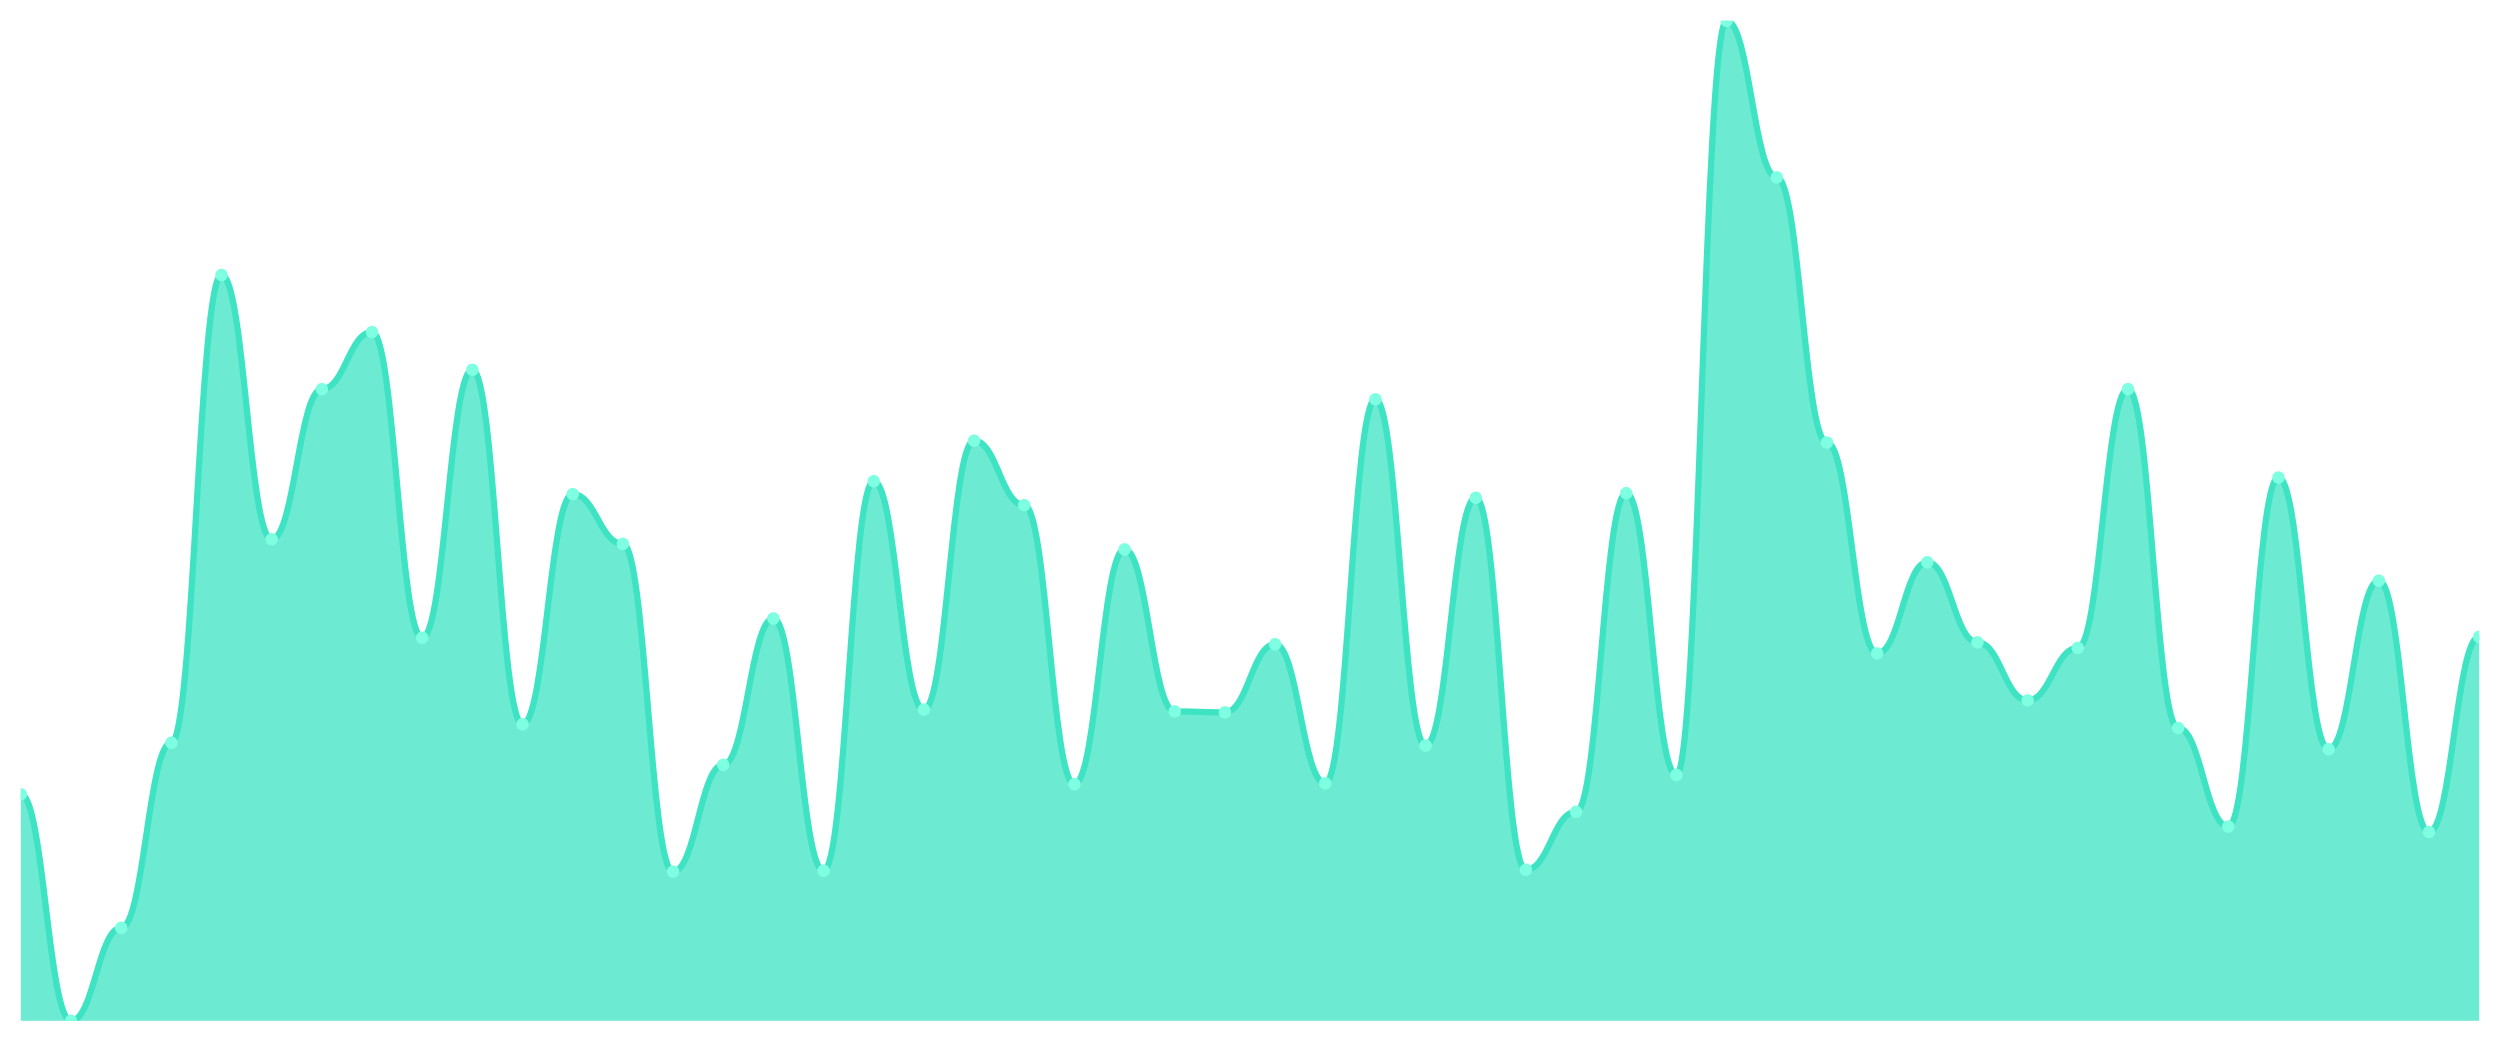
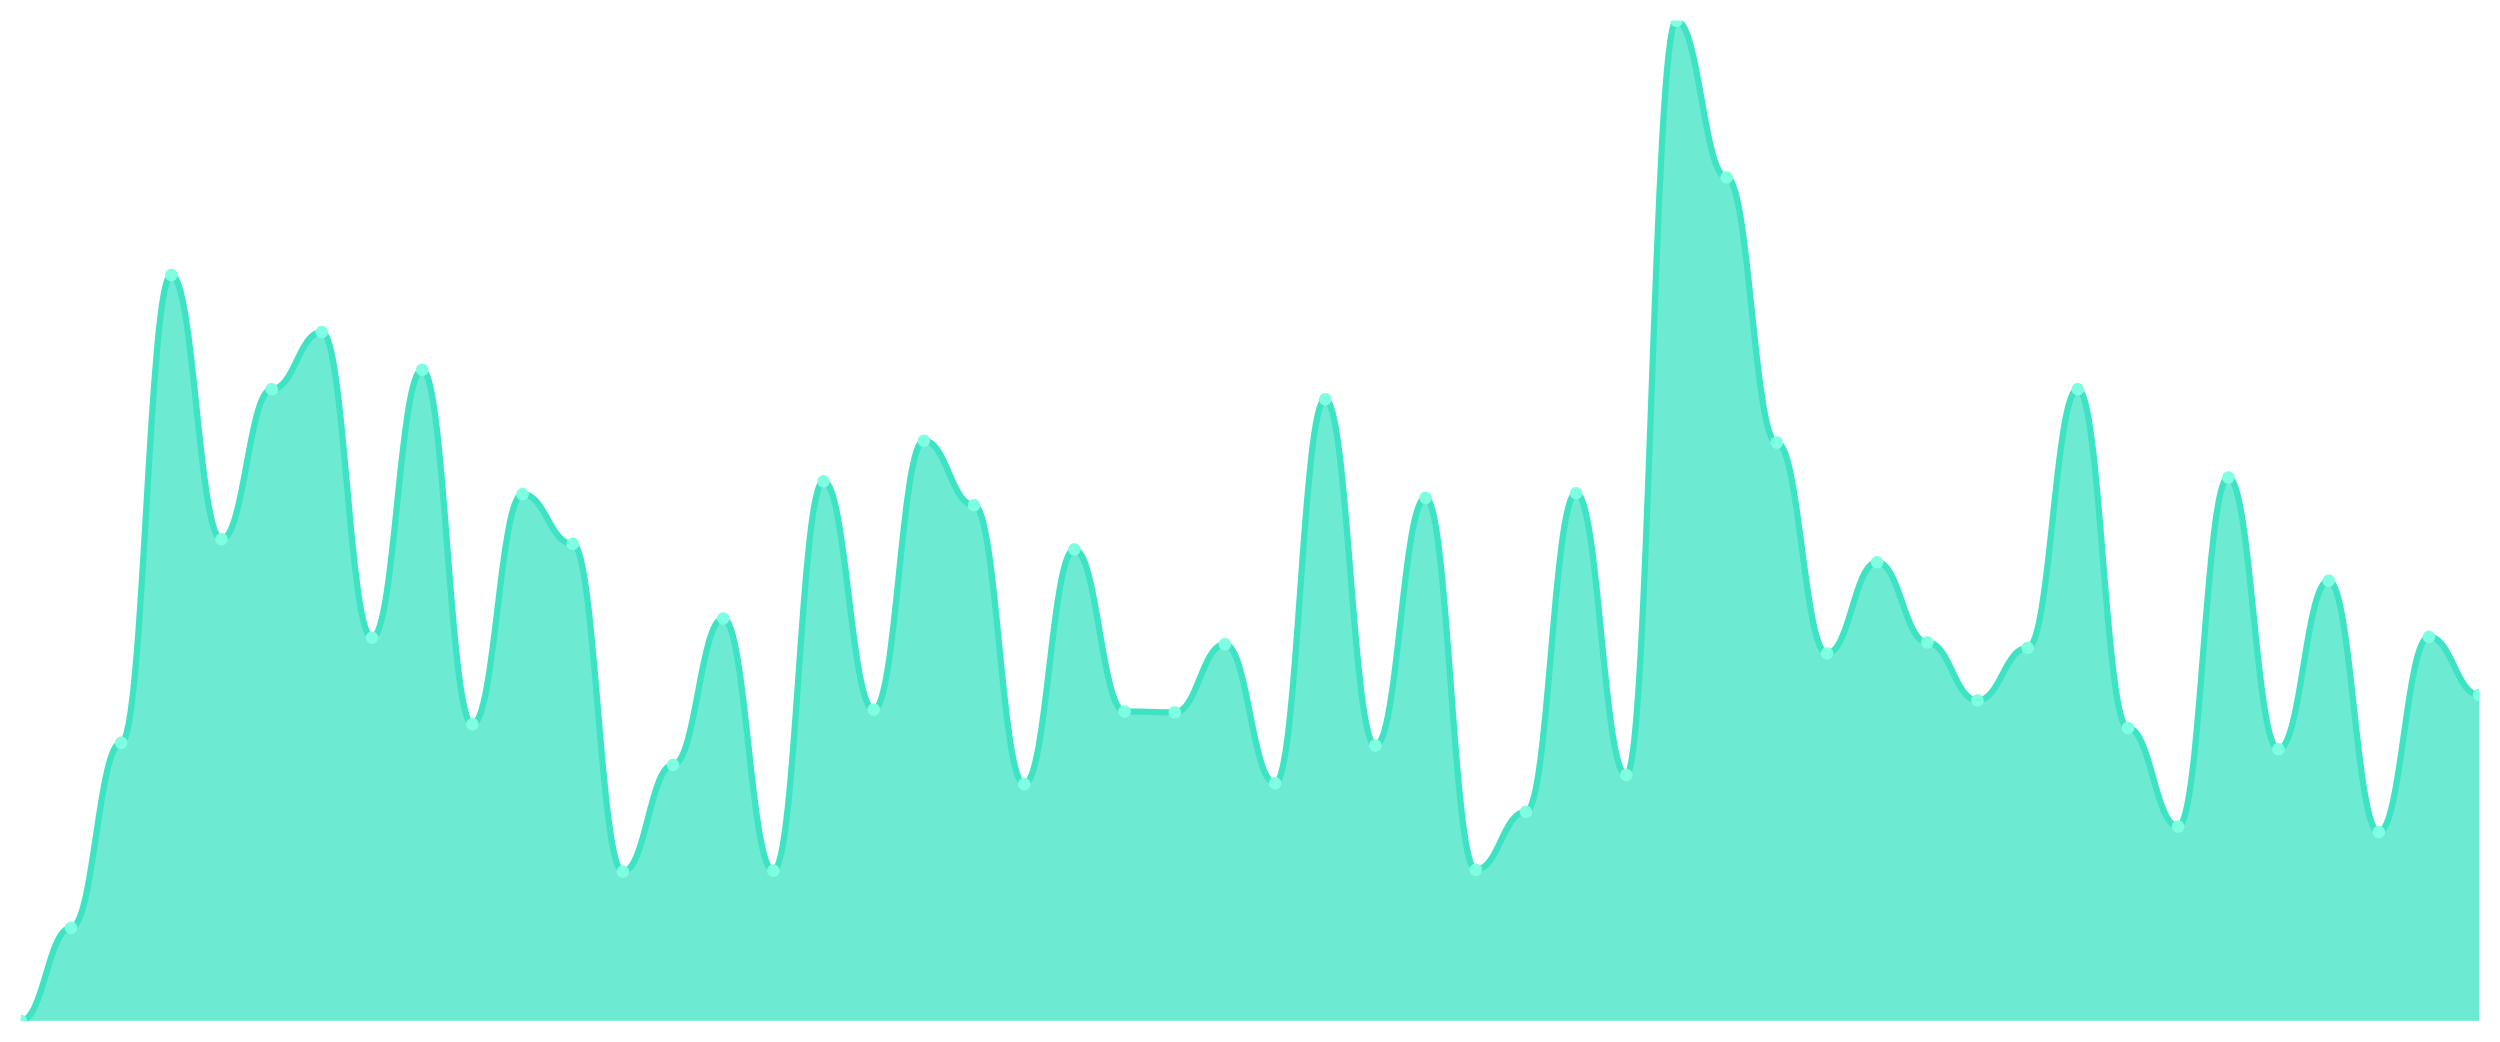
<svg xmlns="http://www.w3.org/2000/svg" viewBox="0 0 1200 500" width="1200" height="500">
  <defs>
    <clipPath id="c">
      <rect x="10" y="10" width="1180" height="480" />
    </clipPath>
  </defs>
  <rect width="1200" height="500" fill="none" />
  <g clip-path="url(#c)">
-     <path d="M 10,490 L 10,381.271 C 20.837,381.271 23.245,490 34.082,490 C 44.918,490 47.327,445.359 58.163,445.359 C 69,445.359 71.408,356.519 82.245,356.519 C 93.082,356.519 95.49,131.989 106.327,131.989 C 117.163,131.989 119.571,258.84 130.408,258.84 C 141.245,258.84 143.653,186.796 154.49,186.796 C 165.327,186.796 167.735,159.392 178.571,159.392 C 189.408,159.392 191.816,306.133 202.653,306.133 C 213.49,306.133 215.898,177.514 226.735,177.514 C 237.571,177.514 239.98,347.68 250.816,347.68 C 261.653,347.68 264.061,237.182 274.898,237.182 C 285.735,237.182 288.143,261.05 298.98,261.05 C 309.816,261.05 312.224,418.398 323.061,418.398 C 333.898,418.398 336.306,367.127 347.143,367.127 C 357.98,367.127 360.388,296.851 371.224,296.851 C 382.061,296.851 384.469,417.956 395.306,417.956 C 406.143,417.956 408.551,230.994 419.388,230.994 C 430.224,230.994 432.633,340.608 443.469,340.608 C 454.306,340.608 456.714,211.547 467.551,211.547 C 478.388,211.547 480.796,242.486 491.633,242.486 C 502.469,242.486 504.878,376.409 515.714,376.409 C 526.551,376.409 528.959,263.702 539.796,263.702 C 550.633,263.702 553.041,341.492 563.878,341.492 C 574.714,341.492 577.122,341.934 587.959,341.934 C 598.796,341.934 601.204,309.227 612.041,309.227 C 622.878,309.227 625.286,375.967 636.122,375.967 C 646.959,375.967 649.367,191.657 660.204,191.657 C 671.041,191.657 673.449,357.845 684.286,357.845 C 695.122,357.845 697.531,238.95 708.367,238.95 C 719.204,238.95 721.612,417.514 732.449,417.514 C 743.286,417.514 745.694,389.669 756.531,389.669 C 767.367,389.669 769.776,236.74 780.612,236.74 C 791.449,236.74 793.857,371.989 804.694,371.989 C 815.531,371.989 817.939,10 828.776,10 C 839.612,10 842.02,85.138 852.857,85.138 C 863.694,85.138 866.102,212.431 876.939,212.431 C 887.776,212.431 890.184,313.646 901.02,313.646 C 911.857,313.646 914.265,269.89 925.102,269.89 C 935.939,269.89 938.347,308.343 949.184,308.343 C 960.02,308.343 962.429,336.188 973.265,336.188 C 984.102,336.188 986.51,310.994 997.347,310.994 C 1008.184,310.994 1010.592,186.796 1021.429,186.796 C 1032.265,186.796 1034.673,349.448 1045.51,349.448 C 1056.347,349.448 1058.755,396.74 1069.592,396.74 C 1080.429,396.74 1082.837,229.227 1093.673,229.227 C 1104.51,229.227 1106.918,359.613 1117.755,359.613 C 1128.592,359.613 1131,278.729 1141.837,278.729 C 1152.673,278.729 1155.082,399.392 1165.918,399.392 C 1176.755,399.392 1179.163,305.691 1190,305.691 L 1190,490 Z" fill="rgba(61,227,195,0.75)" />
-     <path d="M 10,381.271 C 20.837,381.271 23.245,490 34.082,490 C 44.918,490 47.327,445.359 58.163,445.359 C 69,445.359 71.408,356.519 82.245,356.519 C 93.082,356.519 95.49,131.989 106.327,131.989 C 117.163,131.989 119.571,258.84 130.408,258.84 C 141.245,258.84 143.653,186.796 154.49,186.796 C 165.327,186.796 167.735,159.392 178.571,159.392 C 189.408,159.392 191.816,306.133 202.653,306.133 C 213.49,306.133 215.898,177.514 226.735,177.514 C 237.571,177.514 239.98,347.68 250.816,347.68 C 261.653,347.68 264.061,237.182 274.898,237.182 C 285.735,237.182 288.143,261.05 298.98,261.05 C 309.816,261.05 312.224,418.398 323.061,418.398 C 333.898,418.398 336.306,367.127 347.143,367.127 C 357.98,367.127 360.388,296.851 371.224,296.851 C 382.061,296.851 384.469,417.956 395.306,417.956 C 406.143,417.956 408.551,230.994 419.388,230.994 C 430.224,230.994 432.633,340.608 443.469,340.608 C 454.306,340.608 456.714,211.547 467.551,211.547 C 478.388,211.547 480.796,242.486 491.633,242.486 C 502.469,242.486 504.878,376.409 515.714,376.409 C 526.551,376.409 528.959,263.702 539.796,263.702 C 550.633,263.702 553.041,341.492 563.878,341.492 C 574.714,341.492 577.122,341.934 587.959,341.934 C 598.796,341.934 601.204,309.227 612.041,309.227 C 622.878,309.227 625.286,375.967 636.122,375.967 C 646.959,375.967 649.367,191.657 660.204,191.657 C 671.041,191.657 673.449,357.845 684.286,357.845 C 695.122,357.845 697.531,238.95 708.367,238.95 C 719.204,238.95 721.612,417.514 732.449,417.514 C 743.286,417.514 745.694,389.669 756.531,389.669 C 767.367,389.669 769.776,236.74 780.612,236.74 C 791.449,236.74 793.857,371.989 804.694,371.989 C 815.531,371.989 817.939,10 828.776,10 C 839.612,10 842.02,85.138 852.857,85.138 C 863.694,85.138 866.102,212.431 876.939,212.431 C 887.776,212.431 890.184,313.646 901.02,313.646 C 911.857,313.646 914.265,269.89 925.102,269.89 C 935.939,269.89 938.347,308.343 949.184,308.343 C 960.02,308.343 962.429,336.188 973.265,336.188 C 984.102,336.188 986.51,310.994 997.347,310.994 C 1008.184,310.994 1010.592,186.796 1021.429,186.796 C 1032.265,186.796 1034.673,349.448 1045.51,349.448 C 1056.347,349.448 1058.755,396.74 1069.592,396.74 C 1080.429,396.74 1082.837,229.227 1093.673,229.227 C 1104.51,229.227 1106.918,359.613 1117.755,359.613 C 1128.592,359.613 1131,278.729 1141.837,278.729 C 1152.673,278.729 1155.082,399.392 1165.918,399.392 C 1176.755,399.392 1179.163,305.691 1190,305.691" fill="none" stroke="#3de3c3" stroke-width="3" stroke-linecap="round" stroke-linejoin="round" />
-     <circle cx="10" cy="381.271" r="3" fill="#7fffe1" />
-     <circle cx="34.082" cy="490" r="3" fill="#7fffe1" />
-     <circle cx="58.163" cy="445.359" r="3" fill="#7fffe1" />
-     <circle cx="82.245" cy="356.519" r="3" fill="#7fffe1" />
-     <circle cx="106.327" cy="131.989" r="3" fill="#7fffe1" />
-     <circle cx="130.408" cy="258.84" r="3" fill="#7fffe1" />
-     <circle cx="154.49" cy="186.796" r="3" fill="#7fffe1" />
-     <circle cx="178.571" cy="159.392" r="3" fill="#7fffe1" />
-     <circle cx="202.653" cy="306.133" r="3" fill="#7fffe1" />
-     <circle cx="226.735" cy="177.514" r="3" fill="#7fffe1" />
-     <circle cx="250.816" cy="347.68" r="3" fill="#7fffe1" />
-     <circle cx="274.898" cy="237.182" r="3" fill="#7fffe1" />
-     <circle cx="298.98" cy="261.05" r="3" fill="#7fffe1" />
-     <circle cx="323.061" cy="418.398" r="3" fill="#7fffe1" />
-     <circle cx="347.143" cy="367.127" r="3" fill="#7fffe1" />
-     <circle cx="371.224" cy="296.851" r="3" fill="#7fffe1" />
-     <circle cx="395.306" cy="417.956" r="3" fill="#7fffe1" />
-     <circle cx="419.388" cy="230.994" r="3" fill="#7fffe1" />
-     <circle cx="443.469" cy="340.608" r="3" fill="#7fffe1" />
-     <circle cx="467.551" cy="211.547" r="3" fill="#7fffe1" />
-     <circle cx="491.633" cy="242.486" r="3" fill="#7fffe1" />
-     <circle cx="515.714" cy="376.409" r="3" fill="#7fffe1" />
-     <circle cx="539.796" cy="263.702" r="3" fill="#7fffe1" />
-     <circle cx="563.878" cy="341.492" r="3" fill="#7fffe1" />
-     <circle cx="587.959" cy="341.934" r="3" fill="#7fffe1" />
-     <circle cx="612.041" cy="309.227" r="3" fill="#7fffe1" />
-     <circle cx="636.122" cy="375.967" r="3" fill="#7fffe1" />
-     <circle cx="660.204" cy="191.657" r="3" fill="#7fffe1" />
-     <circle cx="684.286" cy="357.845" r="3" fill="#7fffe1" />
-     <circle cx="708.367" cy="238.95" r="3" fill="#7fffe1" />
-     <circle cx="732.449" cy="417.514" r="3" fill="#7fffe1" />
-     <circle cx="756.531" cy="389.669" r="3" fill="#7fffe1" />
-     <circle cx="780.612" cy="236.74" r="3" fill="#7fffe1" />
-     <circle cx="804.694" cy="371.989" r="3" fill="#7fffe1" />
-     <circle cx="828.776" cy="10" r="3" fill="#7fffe1" />
-     <circle cx="852.857" cy="85.138" r="3" fill="#7fffe1" />
-     <circle cx="876.939" cy="212.431" r="3" fill="#7fffe1" />
-     <circle cx="901.02" cy="313.646" r="3" fill="#7fffe1" />
-     <circle cx="925.102" cy="269.89" r="3" fill="#7fffe1" />
-     <circle cx="949.184" cy="308.343" r="3" fill="#7fffe1" />
-     <circle cx="973.265" cy="336.188" r="3" fill="#7fffe1" />
-     <circle cx="997.347" cy="310.994" r="3" fill="#7fffe1" />
-     <circle cx="1021.429" cy="186.796" r="3" fill="#7fffe1" />
-     <circle cx="1045.51" cy="349.448" r="3" fill="#7fffe1" />
-     <circle cx="1069.592" cy="396.74" r="3" fill="#7fffe1" />
-     <circle cx="1093.673" cy="229.227" r="3" fill="#7fffe1" />
-     <circle cx="1117.755" cy="359.613" r="3" fill="#7fffe1" />
-     <circle cx="1141.837" cy="278.729" r="3" fill="#7fffe1" />
-     <circle cx="1165.918" cy="399.392" r="3" fill="#7fffe1" />
-     <circle cx="1190" cy="305.691" r="3" fill="#7fffe1" />
+     <path d="M 10,490 L 10,490 C 20.837,490 23.245,445.359 34.082,445.359 C 44.918,445.359 47.327,356.519 58.163,356.519 C 69,356.519 71.408,131.989 82.245,131.989 C 93.082,131.989 95.49,258.84 106.327,258.84 C 117.163,258.84 119.571,186.796 130.408,186.796 C 141.245,186.796 143.653,159.392 154.49,159.392 C 165.327,159.392 167.735,306.133 178.571,306.133 C 189.408,306.133 191.816,177.514 202.653,177.514 C 213.49,177.514 215.898,347.68 226.735,347.68 C 237.571,347.68 239.98,237.182 250.816,237.182 C 261.653,237.182 264.061,261.05 274.898,261.05 C 285.735,261.05 288.143,418.398 298.98,418.398 C 309.816,418.398 312.224,367.127 323.061,367.127 C 333.898,367.127 336.306,296.851 347.143,296.851 C 357.98,296.851 360.388,417.956 371.224,417.956 C 382.061,417.956 384.469,230.994 395.306,230.994 C 406.143,230.994 408.551,340.608 419.388,340.608 C 430.224,340.608 432.633,211.547 443.469,211.547 C 454.306,211.547 456.714,242.486 467.551,242.486 C 478.388,242.486 480.796,376.409 491.633,376.409 C 502.469,376.409 504.878,263.702 515.714,263.702 C 526.551,263.702 528.959,341.492 539.796,341.492 C 550.633,341.492 553.041,341.934 563.878,341.934 C 574.714,341.934 577.122,309.227 587.959,309.227 C 598.796,309.227 601.204,375.967 612.041,375.967 C 622.878,375.967 625.286,191.657 636.122,191.657 C 646.959,191.657 649.367,357.845 660.204,357.845 C 671.041,357.845 673.449,238.95 684.286,238.95 C 695.122,238.95 697.531,417.514 708.367,417.514 C 719.204,417.514 721.612,389.669 732.449,389.669 C 743.286,389.669 745.694,236.74 756.531,236.74 C 767.367,236.74 769.776,371.989 780.612,371.989 C 791.449,371.989 793.857,10 804.694,10 C 815.531,10 817.939,85.138 828.776,85.138 C 839.612,85.138 842.02,212.431 852.857,212.431 C 863.694,212.431 866.102,313.646 876.939,313.646 C 887.776,313.646 890.184,269.89 901.02,269.89 C 911.857,269.89 914.265,308.343 925.102,308.343 C 935.939,308.343 938.347,336.188 949.184,336.188 C 960.02,336.188 962.429,310.994 973.265,310.994 C 984.102,310.994 986.51,186.796 997.347,186.796 C 1008.184,186.796 1010.592,349.448 1021.429,349.448 C 1032.265,349.448 1034.673,396.74 1045.51,396.74 C 1056.347,396.74 1058.755,229.227 1069.592,229.227 C 1080.429,229.227 1082.837,359.613 1093.673,359.613 C 1104.51,359.613 1106.918,278.729 1117.755,278.729 C 1128.592,278.729 1131,399.392 1141.837,399.392 C 1152.673,399.392 1155.082,305.691 1165.918,305.691 C 1176.755,305.691 1179.163,333.536 1190,333.536 L 1190,490 Z" fill="rgba(61,227,195,0.75)" />
+     <path d="M 10,490 C 20.837,490 23.245,445.359 34.082,445.359 C 44.918,445.359 47.327,356.519 58.163,356.519 C 69,356.519 71.408,131.989 82.245,131.989 C 93.082,131.989 95.49,258.84 106.327,258.84 C 117.163,258.84 119.571,186.796 130.408,186.796 C 141.245,186.796 143.653,159.392 154.49,159.392 C 165.327,159.392 167.735,306.133 178.571,306.133 C 189.408,306.133 191.816,177.514 202.653,177.514 C 213.49,177.514 215.898,347.68 226.735,347.68 C 237.571,347.68 239.98,237.182 250.816,237.182 C 261.653,237.182 264.061,261.05 274.898,261.05 C 285.735,261.05 288.143,418.398 298.98,418.398 C 309.816,418.398 312.224,367.127 323.061,367.127 C 333.898,367.127 336.306,296.851 347.143,296.851 C 357.98,296.851 360.388,417.956 371.224,417.956 C 382.061,417.956 384.469,230.994 395.306,230.994 C 406.143,230.994 408.551,340.608 419.388,340.608 C 430.224,340.608 432.633,211.547 443.469,211.547 C 454.306,211.547 456.714,242.486 467.551,242.486 C 478.388,242.486 480.796,376.409 491.633,376.409 C 502.469,376.409 504.878,263.702 515.714,263.702 C 526.551,263.702 528.959,341.492 539.796,341.492 C 550.633,341.492 553.041,341.934 563.878,341.934 C 574.714,341.934 577.122,309.227 587.959,309.227 C 598.796,309.227 601.204,375.967 612.041,375.967 C 622.878,375.967 625.286,191.657 636.122,191.657 C 646.959,191.657 649.367,357.845 660.204,357.845 C 671.041,357.845 673.449,238.95 684.286,238.95 C 695.122,238.95 697.531,417.514 708.367,417.514 C 719.204,417.514 721.612,389.669 732.449,389.669 C 743.286,389.669 745.694,236.74 756.531,236.74 C 767.367,236.74 769.776,371.989 780.612,371.989 C 791.449,371.989 793.857,10 804.694,10 C 815.531,10 817.939,85.138 828.776,85.138 C 839.612,85.138 842.02,212.431 852.857,212.431 C 863.694,212.431 866.102,313.646 876.939,313.646 C 887.776,313.646 890.184,269.89 901.02,269.89 C 911.857,269.89 914.265,308.343 925.102,308.343 C 935.939,308.343 938.347,336.188 949.184,336.188 C 960.02,336.188 962.429,310.994 973.265,310.994 C 984.102,310.994 986.51,186.796 997.347,186.796 C 1008.184,186.796 1010.592,349.448 1021.429,349.448 C 1032.265,349.448 1034.673,396.74 1045.51,396.74 C 1056.347,396.74 1058.755,229.227 1069.592,229.227 C 1080.429,229.227 1082.837,359.613 1093.673,359.613 C 1104.51,359.613 1106.918,278.729 1117.755,278.729 C 1128.592,278.729 1131,399.392 1141.837,399.392 C 1152.673,399.392 1155.082,305.691 1165.918,305.691 C 1176.755,305.691 1179.163,333.536 1190,333.536" fill="none" stroke="#3de3c3" stroke-width="3" stroke-linecap="round" stroke-linejoin="round" />
+     <circle cx="10" cy="490" r="3" fill="#7fffe1" />
+     <circle cx="34.082" cy="445.359" r="3" fill="#7fffe1" />
+     <circle cx="58.163" cy="356.519" r="3" fill="#7fffe1" />
+     <circle cx="82.245" cy="131.989" r="3" fill="#7fffe1" />
+     <circle cx="106.327" cy="258.84" r="3" fill="#7fffe1" />
+     <circle cx="130.408" cy="186.796" r="3" fill="#7fffe1" />
+     <circle cx="154.49" cy="159.392" r="3" fill="#7fffe1" />
+     <circle cx="178.571" cy="306.133" r="3" fill="#7fffe1" />
+     <circle cx="202.653" cy="177.514" r="3" fill="#7fffe1" />
+     <circle cx="226.735" cy="347.68" r="3" fill="#7fffe1" />
+     <circle cx="250.816" cy="237.182" r="3" fill="#7fffe1" />
+     <circle cx="274.898" cy="261.05" r="3" fill="#7fffe1" />
+     <circle cx="298.98" cy="418.398" r="3" fill="#7fffe1" />
+     <circle cx="323.061" cy="367.127" r="3" fill="#7fffe1" />
+     <circle cx="347.143" cy="296.851" r="3" fill="#7fffe1" />
+     <circle cx="371.224" cy="417.956" r="3" fill="#7fffe1" />
+     <circle cx="395.306" cy="230.994" r="3" fill="#7fffe1" />
+     <circle cx="419.388" cy="340.608" r="3" fill="#7fffe1" />
+     <circle cx="443.469" cy="211.547" r="3" fill="#7fffe1" />
+     <circle cx="467.551" cy="242.486" r="3" fill="#7fffe1" />
+     <circle cx="491.633" cy="376.409" r="3" fill="#7fffe1" />
+     <circle cx="515.714" cy="263.702" r="3" fill="#7fffe1" />
+     <circle cx="539.796" cy="341.492" r="3" fill="#7fffe1" />
+     <circle cx="563.878" cy="341.934" r="3" fill="#7fffe1" />
+     <circle cx="587.959" cy="309.227" r="3" fill="#7fffe1" />
+     <circle cx="612.041" cy="375.967" r="3" fill="#7fffe1" />
+     <circle cx="636.122" cy="191.657" r="3" fill="#7fffe1" />
+     <circle cx="660.204" cy="357.845" r="3" fill="#7fffe1" />
+     <circle cx="684.286" cy="238.95" r="3" fill="#7fffe1" />
+     <circle cx="708.367" cy="417.514" r="3" fill="#7fffe1" />
+     <circle cx="732.449" cy="389.669" r="3" fill="#7fffe1" />
+     <circle cx="756.531" cy="236.74" r="3" fill="#7fffe1" />
+     <circle cx="780.612" cy="371.989" r="3" fill="#7fffe1" />
+     <circle cx="804.694" cy="10" r="3" fill="#7fffe1" />
+     <circle cx="828.776" cy="85.138" r="3" fill="#7fffe1" />
+     <circle cx="852.857" cy="212.431" r="3" fill="#7fffe1" />
+     <circle cx="876.939" cy="313.646" r="3" fill="#7fffe1" />
+     <circle cx="901.02" cy="269.89" r="3" fill="#7fffe1" />
+     <circle cx="925.102" cy="308.343" r="3" fill="#7fffe1" />
+     <circle cx="949.184" cy="336.188" r="3" fill="#7fffe1" />
+     <circle cx="973.265" cy="310.994" r="3" fill="#7fffe1" />
+     <circle cx="997.347" cy="186.796" r="3" fill="#7fffe1" />
+     <circle cx="1021.429" cy="349.448" r="3" fill="#7fffe1" />
+     <circle cx="1045.51" cy="396.74" r="3" fill="#7fffe1" />
+     <circle cx="1069.592" cy="229.227" r="3" fill="#7fffe1" />
+     <circle cx="1093.673" cy="359.613" r="3" fill="#7fffe1" />
+     <circle cx="1117.755" cy="278.729" r="3" fill="#7fffe1" />
+     <circle cx="1141.837" cy="399.392" r="3" fill="#7fffe1" />
+     <circle cx="1165.918" cy="305.691" r="3" fill="#7fffe1" />
+     <circle cx="1190" cy="333.536" r="3" fill="#7fffe1" />
  </g>
</svg>
